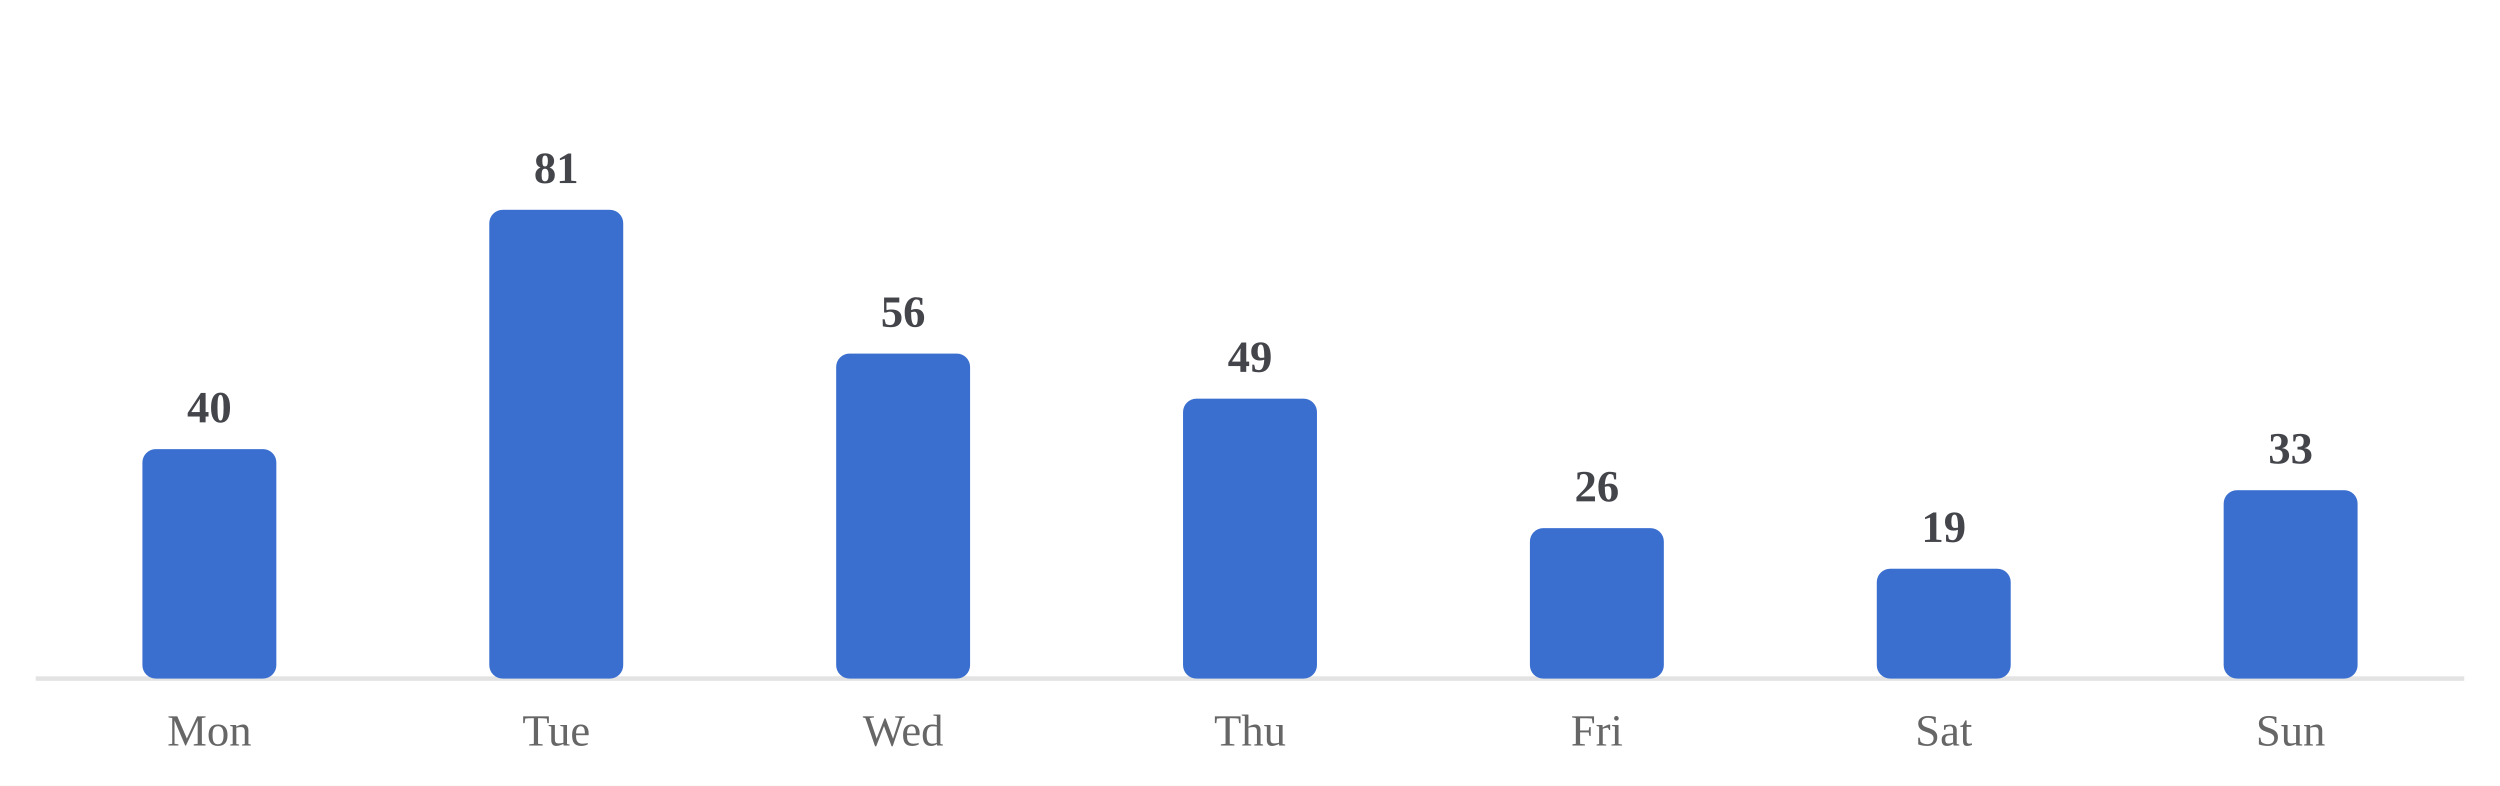
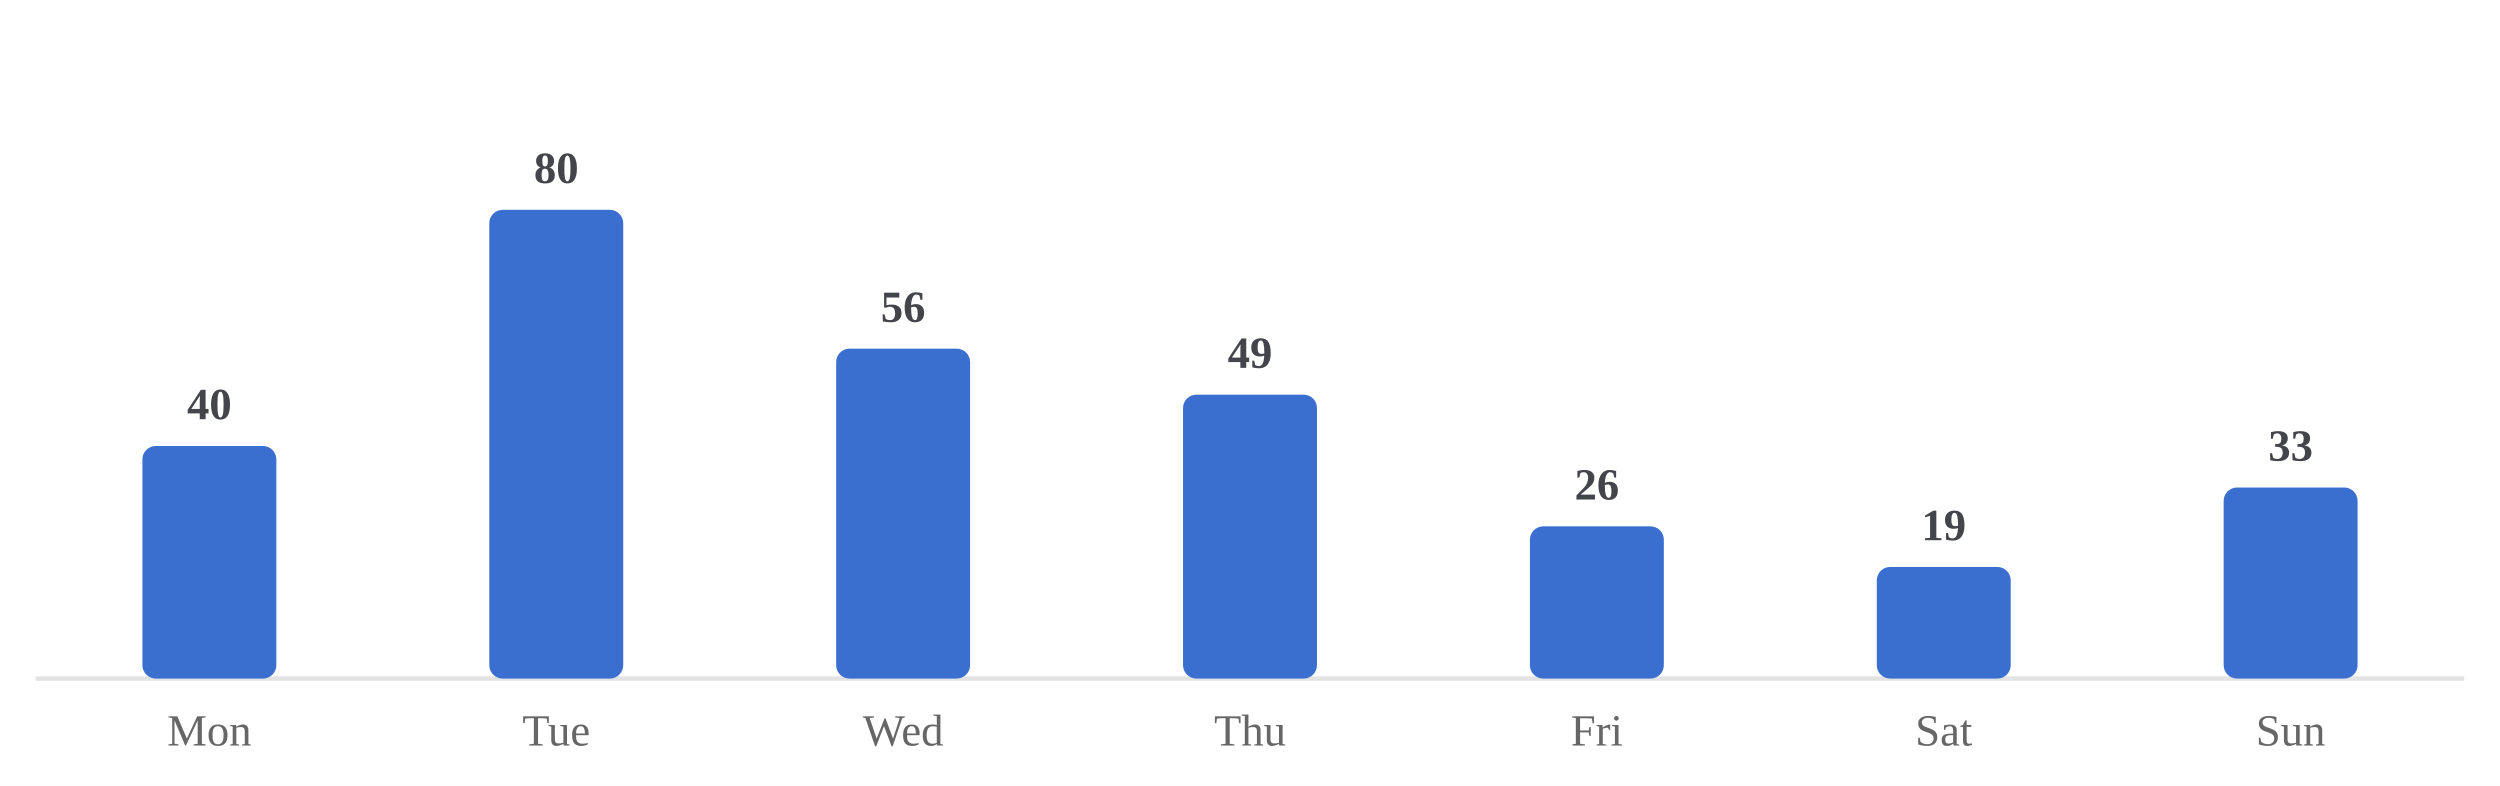
<svg xmlns="http://www.w3.org/2000/svg" viewBox="0 0 560 176" width="100%" role="img" aria-label="Average minutes practiced by day of week">
  <style>
/* per-skill colour switch: set via a sk-* class on a wrapping element, read
   by the mark rules below (falls back to the neutral accent on aggregate
   charts that aren't scoped to one skill, e.g. the calendar or day-of-week) */
.sk-listening{--pc:#ccc319}
.sk-grammar{--pc:#358d35}
.sk-vocab{--pc:#1fa4d6}
.sk-reading{--pc:#7a49ca}
.sk-writing{--pc:#cd519f}
.sk-speaking{--pc:#d05739}
.p-title{fill:#1a1a1a;font-size:12px;font-weight:700}
.p-sub{fill:#666666;font-size:10px}
.p-unit{fill:#666666;font-size:10px}
.p-axis{fill:#666666;font-size:9.5px}
.p-grid{stroke:#e3e3e3;stroke-width:1;stroke-dasharray:2,3}
.p-base{stroke:#e3e3e3;stroke-width:1}
.p-tick{stroke:#e3e3e3;stroke-width:1}
.p-xlab{fill:#666666;font-size:9px;text-anchor:middle}
.p-line{fill:none;stroke:var(--pc,#3a6fd0);stroke-width:2;stroke-linejoin:round;stroke-linecap:round}
.p-area{fill:var(--pc,#3a6fd0);opacity:.12}
.p-end{fill:var(--pc,#3a6fd0);stroke:#ffffff;stroke-width:2}
.p-endlab{fill:#43454a;font-size:10px;text-anchor:end;font-weight:700}
.b-bar{fill:var(--pc,#3a6fd0)}
.b-bar:hover{fill:#29508f;opacity:.9}
.d-lab{fill:#666666;font-size:10px;text-anchor:middle}
.d-val{fill:#43454a;font-size:10px;text-anchor:middle;font-weight:700}
/* heatmap */
.hm-mon{fill:#666666;font-size:10px}
.hm-dow{fill:#666666;font-size:9px;text-anchor:end}
rect:hover{opacity:.82}
/* horizontal bars */
.h-cat{fill:#1a1a1a;font-size:12px;text-anchor:end;dominant-baseline:middle}
.h-track{fill:#e3e3e3;opacity:.5}
.h-fill{fill:var(--pc,#3a6fd0)}
.h-val{fill:#43454a;font-size:11px;font-weight:700;dominant-baseline:middle}
.ts-lab{fill:#1a1a1a;font-size:11px;font-weight:700}
.ts-val{fill:#666666;font-size:11px}
</style>
  <rect x="0" y="0" width="100%" height="100%" fill="#ffffff" />
  <line class="p-base" x1="8" y1="152" x2="552" y2="152" />
-   <rect class="b-bar" x="31.9" y="100.6" width="30.0" height="51.4" rx="3" />
+   <rect class="b-bar" x="31.9" y="99.9" width="30.0" height="52.1" rx="3" />
  <text class="d-lab" x="46.9" y="167">Mon</text>
-   <text class="d-val" x="46.9" y="94.6">40</text>
+   <text class="d-val" x="46.9" y="93.9">40</text>
  <rect class="b-bar" x="109.6" y="47.0" width="30.0" height="105.0" rx="3" />
  <text class="d-lab" x="124.6" y="167">Tue</text>
-   <text class="d-val" x="124.6" y="41.0">81</text>
-   <rect class="b-bar" x="187.3" y="79.2" width="30.0" height="72.8" rx="3" />
+   <text class="d-val" x="124.6" y="41.0">80</text>
+   <rect class="b-bar" x="187.3" y="78.1" width="30.0" height="73.9" rx="3" />
  <text class="d-lab" x="202.3" y="167">Wed</text>
-   <text class="d-val" x="202.3" y="73.2">56</text>
-   <rect class="b-bar" x="265.0" y="89.3" width="30.0" height="62.7" rx="3" />
+   <text class="d-val" x="202.3" y="72.1">56</text>
+   <rect class="b-bar" x="265.0" y="88.4" width="30.0" height="63.6" rx="3" />
  <text class="d-lab" x="280.0" y="167">Thu</text>
-   <text class="d-val" x="280.0" y="83.3">49</text>
-   <rect class="b-bar" x="342.7" y="118.3" width="30.0" height="33.7" rx="3" />
+   <text class="d-val" x="280.0" y="82.4">49</text>
+   <rect class="b-bar" x="342.7" y="117.9" width="30.0" height="34.1" rx="3" />
  <text class="d-lab" x="357.7" y="167">Fri</text>
-   <text class="d-val" x="357.7" y="112.3">26</text>
-   <rect class="b-bar" x="420.4" y="127.4" width="30.0" height="24.6" rx="3" />
+   <text class="d-val" x="357.7" y="111.9">26</text>
+   <rect class="b-bar" x="420.4" y="127.0" width="30.0" height="25.0" rx="3" />
  <text class="d-lab" x="435.4" y="167">Sat</text>
-   <text class="d-val" x="435.4" y="121.4">19</text>
-   <rect class="b-bar" x="498.1" y="109.8" width="30.0" height="42.2" rx="3" />
+   <text class="d-val" x="435.4" y="121.0">19</text>
+   <rect class="b-bar" x="498.1" y="109.2" width="30.0" height="42.8" rx="3" />
  <text class="d-lab" x="513.1" y="167">Sun</text>
-   <text class="d-val" x="513.1" y="103.8">33</text>
+   <text class="d-val" x="513.1" y="103.2">33</text>
</svg>
